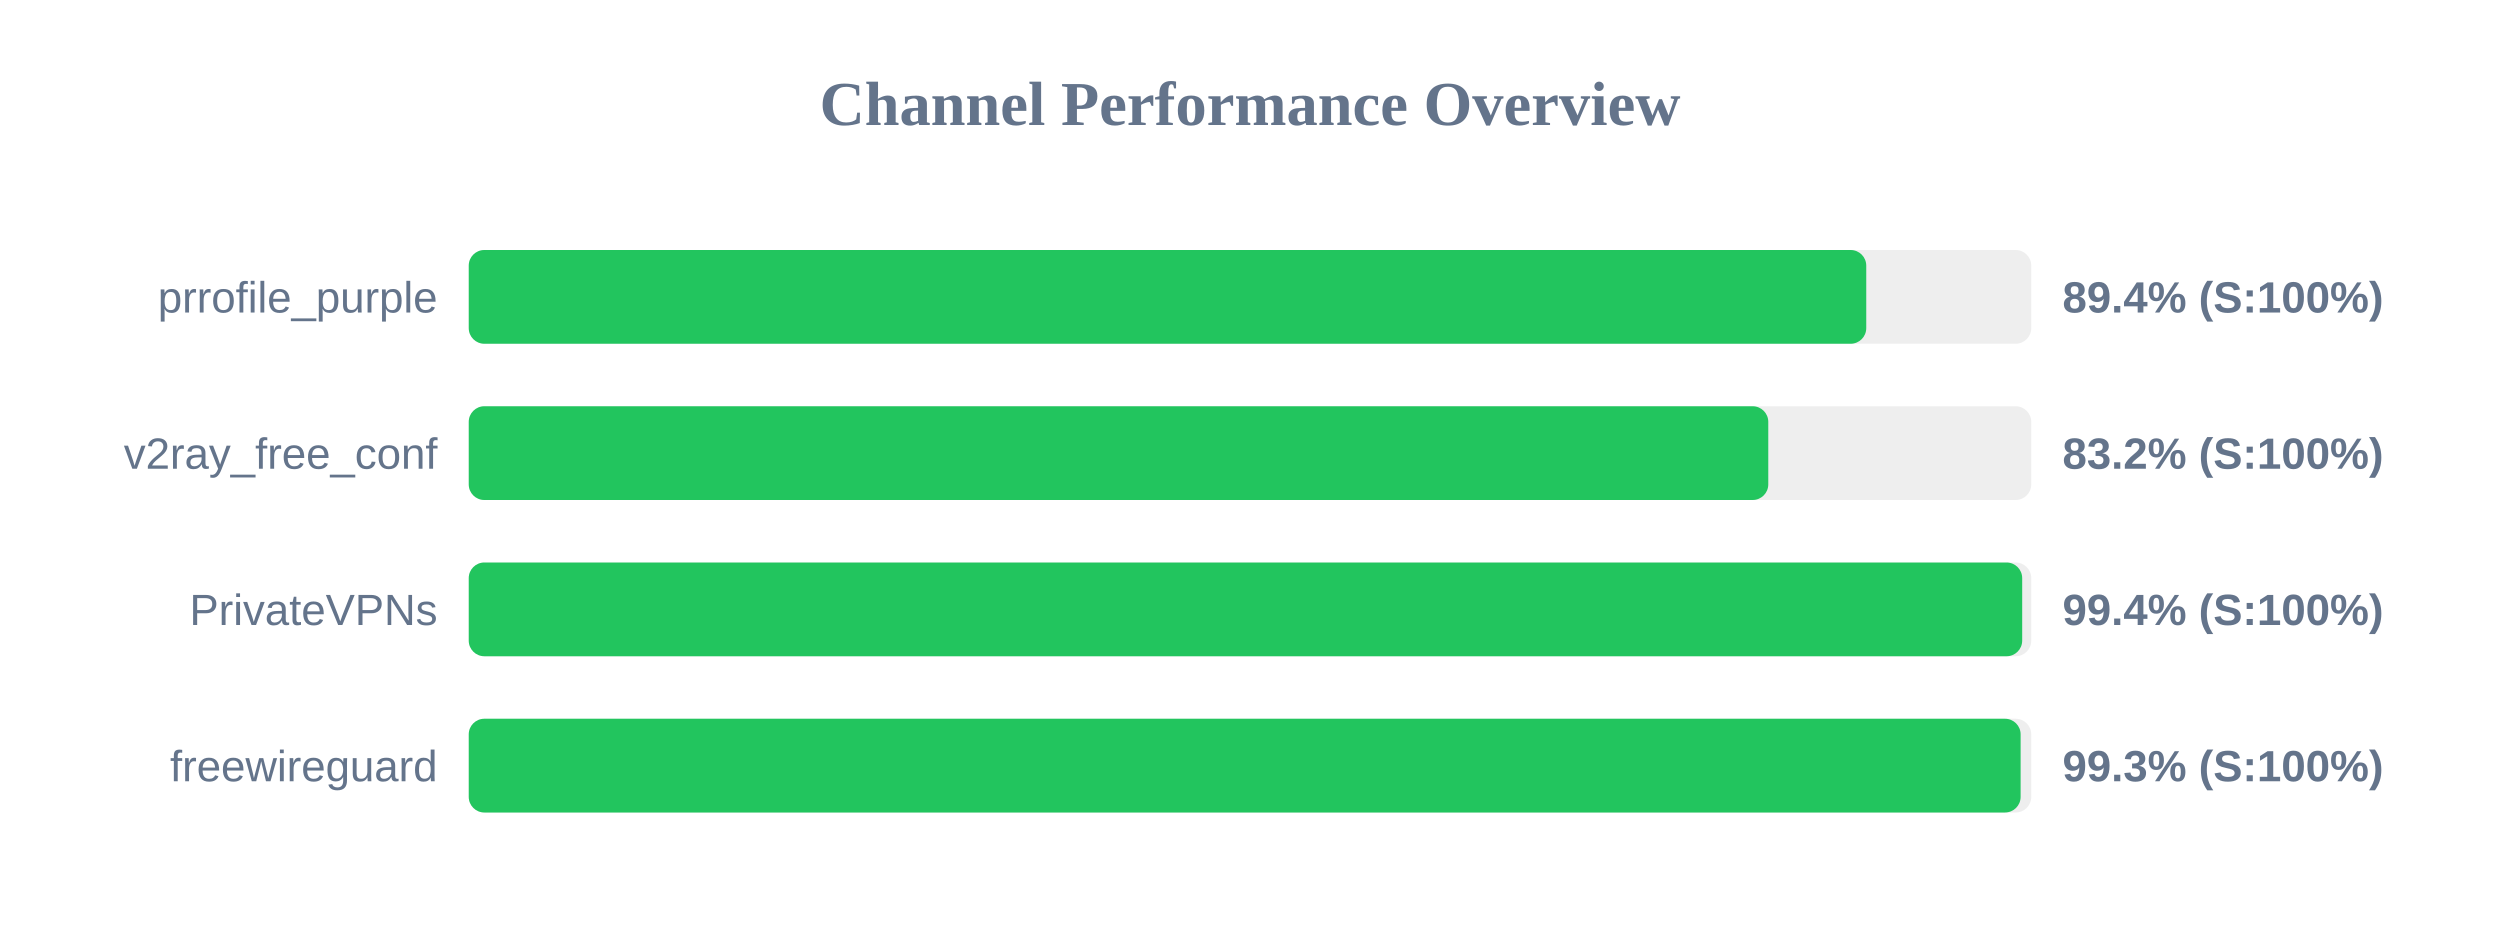
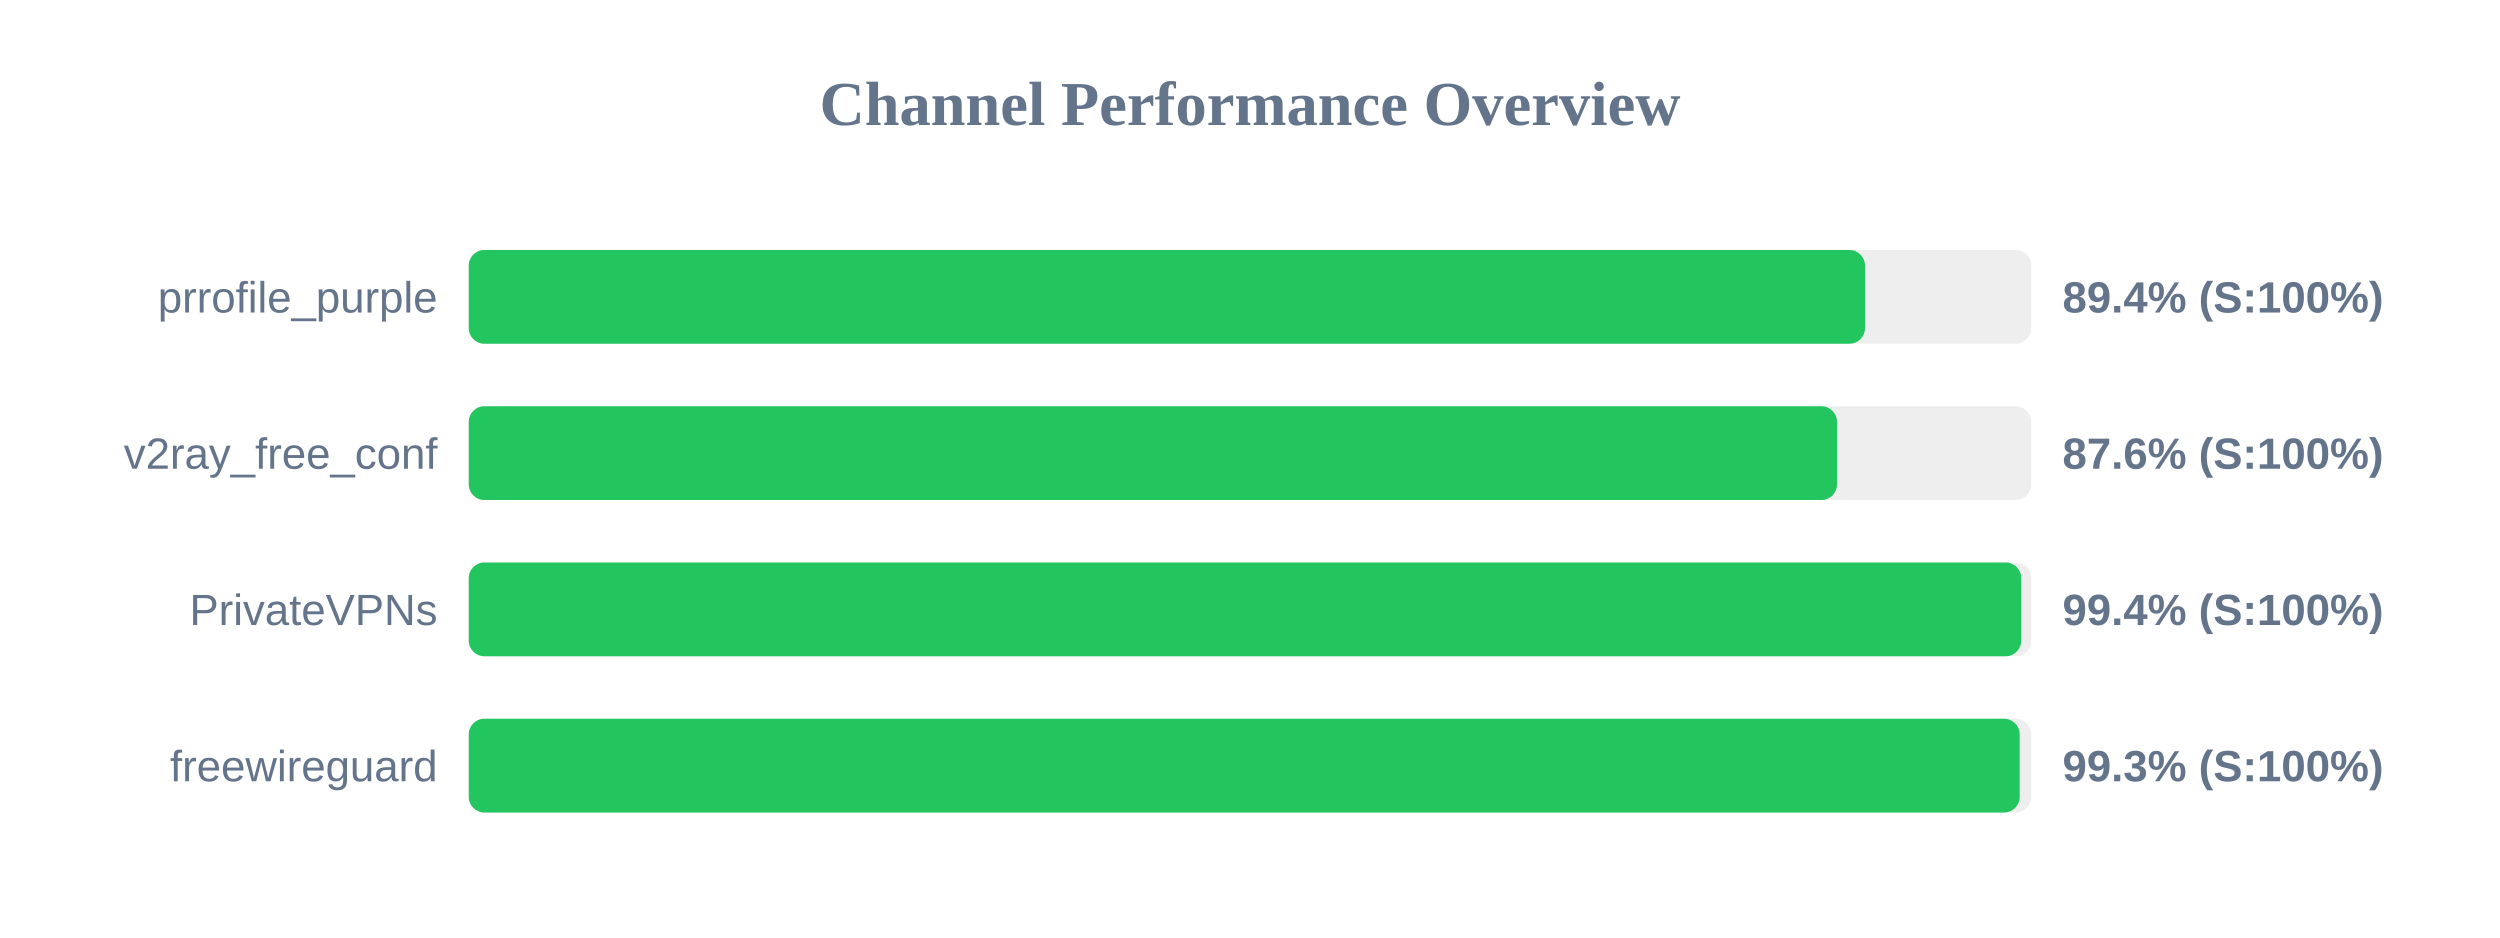
<svg xmlns="http://www.w3.org/2000/svg" width="800" height="300" version="1.1">
  <style>
        .row { font: 14px Arial; fill: #64748b; }
        .score { font: bold 14px Arial; fill: #64748b; }
    </style>
  <text x="400" y="40" text-anchor="middle" font-size="20px" font-weight="bold" fill="#64748b">Channel Performance Overview</text>
  <rect x="150" y="80" width="500" height="30" fill="#eee" rx="5" />
-   <rect x="150" y="80" width="447.2" height="30" fill="#22c55e" rx="5" />
+   <rect x="150" y="80" width="446.8" height="30" fill="#22c55e" rx="5" />
  <text x="140" y="100" text-anchor="end" class="row">prrofile_purple</text>
  <text x="660" y="100" text-anchor="start" class="score">89.4% (S:100%)</text>
  <rect x="150" y="130" width="500" height="30" fill="#eee" rx="5" />
-   <rect x="150" y="130" width="415.85" height="30" fill="#22c55e" rx="5" />
+   <rect x="150" y="130" width="437.85" height="30" fill="#22c55e" rx="5" />
  <text x="140" y="150" text-anchor="end" class="row">v2ray_free_conf</text>
-   <text x="660" y="150" text-anchor="start" class="score">83.2% (S:100%)</text>
+   <text x="660" y="150" text-anchor="start" class="score">87.6% (S:100%)</text>
  <rect x="150" y="180" width="500" height="30" fill="#eee" rx="5" />
-   <rect x="150" y="180" width="497.1" height="30" fill="#22c55e" rx="5" />
+   <rect x="150" y="180" width="496.8" height="30" fill="#22c55e" rx="5" />
  <text x="140" y="200" text-anchor="end" class="row">PrivateVPNs</text>
  <text x="660" y="200" text-anchor="start" class="score">99.4% (S:100%)</text>
  <rect x="150" y="230" width="500" height="30" fill="#eee" rx="5" />
-   <rect x="150" y="230" width="496.6" height="30" fill="#22c55e" rx="5" />
+   <rect x="150" y="230" width="496.3" height="30" fill="#22c55e" rx="5" />
  <text x="140" y="250" text-anchor="end" class="row">freewireguard</text>
  <text x="660" y="250" text-anchor="start" class="score">99.3% (S:100%)</text>
</svg>
